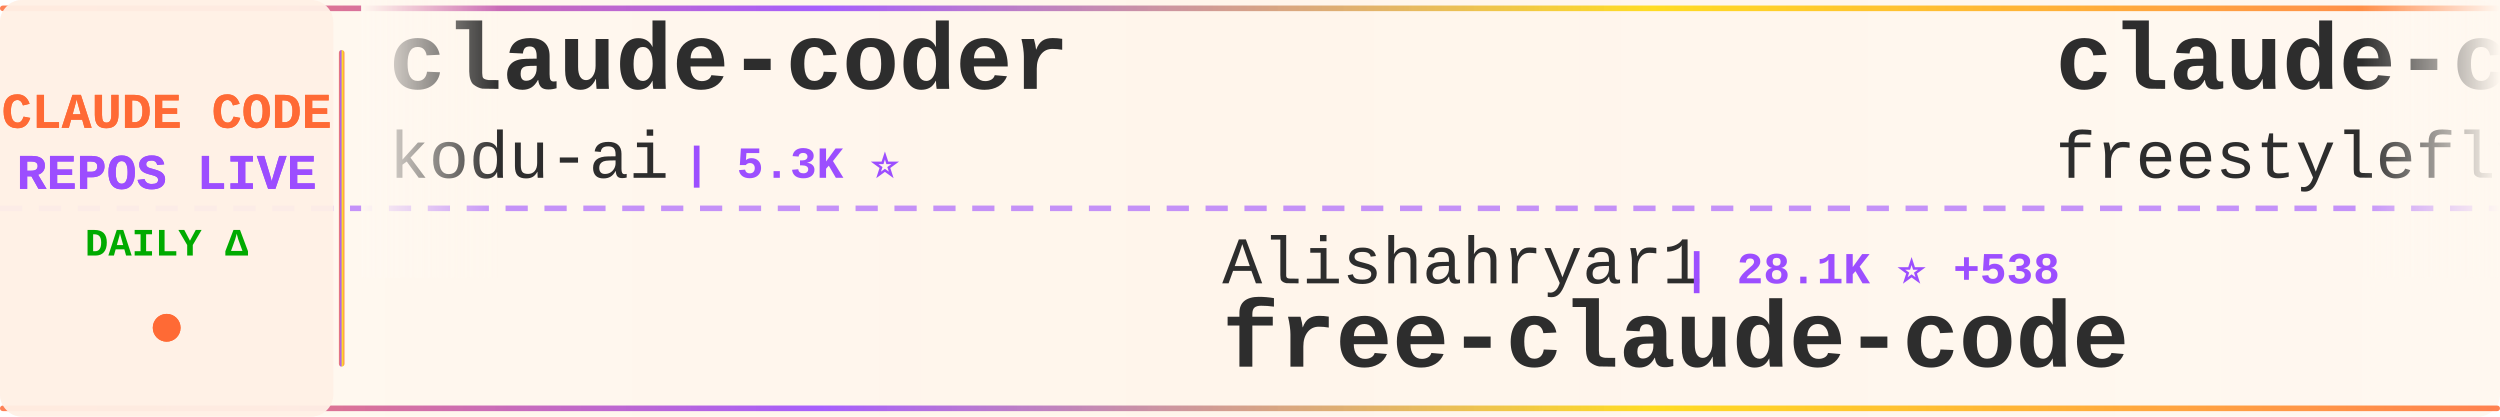
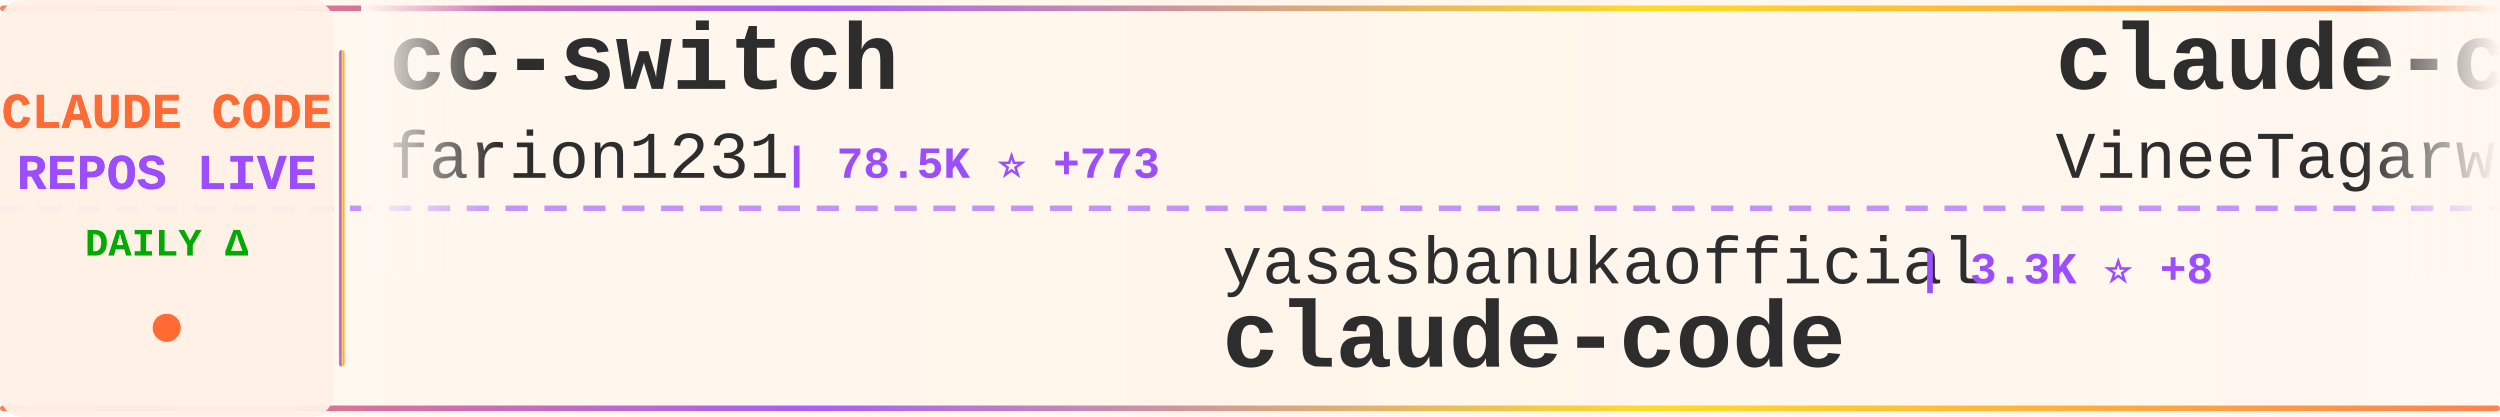
<svg xmlns="http://www.w3.org/2000/svg" width="900" height="150">
  <defs>
    <linearGradient id="tickerBg" x1="0%" y1="0%" x2="100%" y2="0%">
      <stop offset="0%" style="stop-color:#fff8f0;stop-opacity:0.98" />
      <stop offset="50%" style="stop-color:#fff5eb;stop-opacity:1" />
      <stop offset="100%" style="stop-color:#fff8f0;stop-opacity:0.98" />
    </linearGradient>
    <linearGradient id="borderGrad" x1="0%" y1="0%" x2="100%" y2="0%">
      <stop offset="0%" style="stop-color:#FF6B35;stop-opacity:0.85">
        <animate attributeName="stop-opacity" values="0.85;1;0.85" dur="2s" repeatCount="indefinite" />
      </stop>
      <stop offset="33%" style="stop-color:#9C4EFF;stop-opacity:0.9">
        <animate attributeName="stop-opacity" values="0.9;1;0.9" dur="2.2s" repeatCount="indefinite" />
      </stop>
      <stop offset="66%" style="stop-color:#FFD700;stop-opacity:0.85">
        <animate attributeName="stop-opacity" values="0.85;1;0.85" dur="1.8s" repeatCount="indefinite" />
      </stop>
      <stop offset="100%" style="stop-color:#FF6B35;stop-opacity:0.85">
        <animate attributeName="stop-opacity" values="0.85;1;0.85" dur="2s" repeatCount="indefinite" />
      </stop>
    </linearGradient>
    <filter id="textGlow">
      <feGaussianBlur stdDeviation="0.15" result="coloredBlur" />
      <feMerge>
        <feMergeNode in="coloredBlur" />
        <feMergeNode in="SourceGraphic" />
      </feMerge>
    </filter>
    <filter id="metricGlow">
      <feGaussianBlur stdDeviation="0.2" result="coloredBlur" />
      <feMerge>
        <feMergeNode in="coloredBlur" />
        <feMergeNode in="SourceGraphic" />
      </feMerge>
    </filter>
    <linearGradient id="leftFade" x1="0%" y1="0%" x2="100%" y2="0%">
      <stop offset="0%" style="stop-color:#fff8f0;stop-opacity:1" />
      <stop offset="100%" style="stop-color:#fff8f0;stop-opacity:0" />
    </linearGradient>
    <linearGradient id="rightFade" x1="0%" y1="0%" x2="100%" y2="0%">
      <stop offset="0%" style="stop-color:#fff8f0;stop-opacity:0" />
      <stop offset="100%" style="stop-color:#fff8f0;stop-opacity:1" />
    </linearGradient>
  </defs>
  <rect width="900" height="150" fill="url(#tickerBg)" rx="8" />
  <rect x="0" y="2" width="900" height="2" fill="url(#borderGrad)" rx="1" />
  <rect x="0" y="146" width="900" height="2" fill="url(#borderGrad)" rx="1" />
  <line x1="0" y1="75" x2="900" y2="75" stroke="#9C4EFF" stroke-width="2" stroke-dasharray="8 6" opacity="0.6" />
  <rect x="0" y="0" width="120" height="150" fill="#fff0e6" opacity="0.95" rx="8" />
  <text x="60" y="46" font-family="'Courier New', monospace" font-size="18" font-weight="bold" fill="#FF6B35" text-anchor="middle" filter="url(#textGlow)">
    CLAUDE CODE
  </text>
  <text x="60" y="68" font-family="'Courier New', monospace" font-size="18" font-weight="bold" fill="#9C4EFF" text-anchor="middle" filter="url(#textGlow)">
    REPOS LIVE
  </text>
  <text x="60" y="92" font-family="'Courier New', monospace" font-size="14" font-weight="bold" fill="#00aa00" text-anchor="middle">
    DAILY Δ
  </text>
  <circle cx="60" cy="118" r="5" fill="#FF6B35" filter="url(#metricGlow)">
    <animate attributeName="r" values="4;6;4" dur="1.5s" repeatCount="indefinite" />
    <animate attributeName="opacity" values="0.6;1;0.6" dur="1.5s" repeatCount="indefinite" />
  </circle>
  <rect x="122" y="18" width="2" height="114" fill="url(#borderGrad)" rx="1" />
  <clipPath id="tickerClip">
    <rect x="130" y="0" width="770" height="150" />
  </clipPath>
  <g clip-path="url(#tickerClip)">
    <g id="tickerItems">
      <animateTransform attributeName="transform" attributeType="XML" type="translate" from="0 0" to="-3000 0" dur="54s" repeatCount="indefinite" />
      <g transform="translate(0, 0)">
-         <text x="140" y="32" font-family="'Courier New', monospace" font-size="34" font-weight="bold" fill="#2d2d2d">claude-coder</text>
-         <text x="140" y="64" font-family="'Courier New', monospace" font-size="24" font-weight="normal" fill="#2d2d2d" opacity="1.0">kodu-ai</text>
-         <text x="246" y="64" font-family="'Courier New', monospace" font-size="16" font-weight="bold" fill="#9C4EFF"> | 5.3K ⭐</text>
+         <text x="140" y="32" font-family="'Courier New', monospace" font-size="34" font-weight="bold" fill="#2d2d2d">cc-switch</text>
+         <text x="140" y="64" font-family="'Courier New', monospace" font-size="24" font-weight="normal" fill="#2d2d2d" opacity="1.0">farion1231</text>
+         <text x="282" y="64" font-family="'Courier New', monospace" font-size="16" font-weight="bold" fill="#9C4EFF"> | 78.5K ⭐ +773</text>
      </g>
      <g transform="translate(300, 0)">
-         <text x="140" y="102" font-family="'Courier New', monospace" font-size="24" font-weight="normal" fill="#2d2d2d" opacity="1.0">Alishahryar1</text>
-         <text x="306" y="102" font-family="'Courier New', monospace" font-size="16" font-weight="bold" fill="#9C4EFF"> | 28.1K ⭐ +538</text>
-         <text x="140" y="132" font-family="'Courier New', monospace" font-size="34" font-weight="bold" fill="#2d2d2d">free-claude-code</text>
+         <text x="140" y="102" font-family="'Courier New', monospace" font-size="24" font-weight="normal" fill="#2d2d2d" opacity="1.0">yasasbanukaofficial</text>
+         <text x="390" y="102" font-family="'Courier New', monospace" font-size="16" font-weight="bold" fill="#9C4EFF"> | 3.3K ⭐ +8</text>
+         <text x="140" y="132" font-family="'Courier New', monospace" font-size="34" font-weight="bold" fill="#2d2d2d">claude-code</text>
      </g>
      <g transform="translate(600, 0)">
        <text x="140" y="32" font-family="'Courier New', monospace" font-size="34" font-weight="bold" fill="#2d2d2d">claude-code</text>
-         <text x="140" y="64" font-family="'Courier New', monospace" font-size="24" font-weight="normal" fill="#2d2d2d" opacity="1.0">freestylefly</text>
-         <text x="306" y="64" font-family="'Courier New', monospace" font-size="16" font-weight="bold" fill="#9C4EFF"> | 125 ⭐</text>
+         <text x="140" y="64" font-family="'Courier New', monospace" font-size="24" font-weight="normal" fill="#2d2d2d" opacity="1.0">VineeTagarwaL-code</text>
+         <text x="378" y="64" font-family="'Courier New', monospace" font-size="16" font-weight="bold" fill="#9C4EFF"> | 275 ⭐</text>
      </g>
      <g transform="translate(900, 0)">
-         <text x="140" y="102" font-family="'Courier New', monospace" font-size="24" font-weight="normal" fill="#2d2d2d" opacity="1.0">claude-code-best</text>
-         <text x="354" y="102" font-family="'Courier New', monospace" font-size="16" font-weight="bold" fill="#9C4EFF"> | 18.7K ⭐ +68</text>
+         <text x="140" y="102" font-family="'Courier New', monospace" font-size="24" font-weight="normal" fill="#2d2d2d" opacity="1.0">anthropics</text>
+         <text x="282" y="102" font-family="'Courier New', monospace" font-size="16" font-weight="bold" fill="#9C4EFF"> | 7.7K ⭐ +10</text>
+         <text x="140" y="132" font-family="'Courier New', monospace" font-size="34" font-weight="bold" fill="#2d2d2d">claude-code-action</text>
+       </g>
+       <g transform="translate(1200, 0)">
+         <text x="140" y="32" font-family="'Courier New', monospace" font-size="34" font-weight="bold" fill="#2d2d2d">Claude-Code</text>
+         <text x="140" y="64" font-family="'Courier New', monospace" font-size="24" font-weight="normal" fill="#2d2d2d" opacity="1.0">pengchengneo</text>
+         <text x="306" y="64" font-family="'Courier New', monospace" font-size="16" font-weight="bold" fill="#9C4EFF"> | 1.4K ⭐ +5</text>
+       </g>
+       <g transform="translate(1500, 0)">
+         <text x="140" y="102" font-family="'Courier New', monospace" font-size="24" font-weight="normal" fill="#2d2d2d" opacity="1.0">musistudio</text>
+         <text x="282" y="102" font-family="'Courier New', monospace" font-size="16" font-weight="bold" fill="#9C4EFF"> | 34.3K ⭐ +27</text>
+         <text x="140" y="132" font-family="'Courier New', monospace" font-size="34" font-weight="bold" fill="#2d2d2d">claude-code-router</text>
+       </g>
+       <g transform="translate(1800, 0)">
+         <text x="140" y="32" font-family="'Courier New', monospace" font-size="34" font-weight="bold" fill="#2d2d2d">claude-code</text>
+         <text x="140" y="64" font-family="'Courier New', monospace" font-size="24" font-weight="normal" fill="#2d2d2d" opacity="1.0">alex000kim</text>
+         <text x="282" y="64" font-family="'Courier New', monospace" font-size="16" font-weight="bold" fill="#9C4EFF"> | 227 ⭐</text>
+       </g>
+       <g transform="translate(2100, 0)">
+         <text x="140" y="102" font-family="'Courier New', monospace" font-size="24" font-weight="normal" fill="#2d2d2d" opacity="1.0">codeaashu</text>
+         <text x="270" y="102" font-family="'Courier New', monospace" font-size="16" font-weight="bold" fill="#9C4EFF"> | 2.7K ⭐ +8</text>
        <text x="140" y="132" font-family="'Courier New', monospace" font-size="34" font-weight="bold" fill="#2d2d2d">claude-code</text>
      </g>
-       <g transform="translate(1200, 0)">
-         <text x="140" y="32" font-family="'Courier New', monospace" font-size="34" font-weight="bold" fill="#2d2d2d">Open-ClaudeCode</text>
-         <text x="140" y="64" font-family="'Courier New', monospace" font-size="24" font-weight="normal" fill="#2d2d2d" opacity="1.0">LING71671</text>
-         <text x="270" y="64" font-family="'Courier New', monospace" font-size="16" font-weight="bold" fill="#9C4EFF"> | 852 ⭐ +3</text>
-       </g>
-       <g transform="translate(1500, 0)">
-         <text x="140" y="102" font-family="'Courier New', monospace" font-size="24" font-weight="normal" fill="#2d2d2d" opacity="1.0">JrCx7scC</text>
-         <text x="258" y="102" font-family="'Courier New', monospace" font-size="16" font-weight="bold" fill="#9C4EFF"> | 368 ⭐</text>
-         <text x="140" y="132" font-family="'Courier New', monospace" font-size="34" font-weight="bold" fill="#2d2d2d">claude-code-source</text>
-       </g>
-       <g transform="translate(1800, 0)">
-         <text x="140" y="32" font-family="'Courier New', monospace" font-size="34" font-weight="bold" fill="#2d2d2d">Claude-code</text>
-         <text x="140" y="64" font-family="'Courier New', monospace" font-size="24" font-weight="normal" fill="#2d2d2d" opacity="1.0">fazxes</text>
-         <text x="234" y="64" font-family="'Courier New', monospace" font-size="16" font-weight="bold" fill="#9C4EFF"> | 216 ⭐</text>
-       </g>
-       <g transform="translate(2100, 0)">
-         <text x="140" y="102" font-family="'Courier New', monospace" font-size="24" font-weight="normal" fill="#2d2d2d" opacity="1.0">chauncygu</text>
-         <text x="270" y="102" font-family="'Courier New', monospace" font-size="16" font-weight="bold" fill="#9C4EFF"> | 2.5K ⭐ +6</text>
-         <text x="140" y="132" font-family="'Courier New', monospace" font-size="34" font-weight="bold" fill="#2d2d2d">collection-claude-code-s...</text>
-       </g>
      <g transform="translate(2400, 0)">
-         <text x="140" y="32" font-family="'Courier New', monospace" font-size="34" font-weight="bold" fill="#2d2d2d">claude-code-proxy</text>
-         <text x="140" y="64" font-family="'Courier New', monospace" font-size="24" font-weight="normal" fill="#2d2d2d" opacity="1.0">fuergaosi233</text>
-         <text x="306" y="64" font-family="'Courier New', monospace" font-size="16" font-weight="bold" fill="#9C4EFF"> | 2.6K ⭐ +2</text>
+         <text x="140" y="32" font-family="'Courier New', monospace" font-size="34" font-weight="bold" fill="#2d2d2d">claude-skills</text>
+         <text x="140" y="64" font-family="'Courier New', monospace" font-size="24" font-weight="normal" fill="#2d2d2d" opacity="1.0">alirezarezvani</text>
+         <text x="330" y="64" font-family="'Courier New', monospace" font-size="16" font-weight="bold" fill="#9C4EFF"> | 15.9K ⭐ +131</text>
      </g>
      <g transform="translate(2700, 0)">
-         <text x="140" y="102" font-family="'Courier New', monospace" font-size="24" font-weight="normal" fill="#2d2d2d" opacity="1.0">andrew-kramer-inno</text>
-         <text x="378" y="102" font-family="'Courier New', monospace" font-size="16" font-weight="bold" fill="#9C4EFF"> | 590 ⭐ +1</text>
-         <text x="140" y="132" font-family="'Courier New', monospace" font-size="34" font-weight="bold" fill="#2d2d2d">claude-code-source-build</text>
+         <text x="140" y="102" font-family="'Courier New', monospace" font-size="24" font-weight="normal" fill="#2d2d2d" opacity="1.0">darcyegb</text>
+         <text x="258" y="102" font-family="'Courier New', monospace" font-size="16" font-weight="bold" fill="#9C4EFF"> | 701 ⭐</text>
+         <text x="140" y="132" font-family="'Courier New', monospace" font-size="34" font-weight="bold" fill="#2d2d2d">ClaudeCodeAgents</text>
      </g>
      <g transform="translate(3000, 0)">
-         <text x="140" y="32" font-family="'Courier New', monospace" font-size="34" font-weight="bold" fill="#2d2d2d">claude-coder</text>
-         <text x="140" y="64" font-family="'Courier New', monospace" font-size="24" font-weight="normal" fill="#2d2d2d" opacity="1.0">kodu-ai</text>
-         <text x="246" y="64" font-family="'Courier New', monospace" font-size="16" font-weight="bold" fill="#9C4EFF"> | 5.3K ⭐</text>
+         <text x="140" y="32" font-family="'Courier New', monospace" font-size="34" font-weight="bold" fill="#2d2d2d">cc-switch</text>
+         <text x="140" y="64" font-family="'Courier New', monospace" font-size="24" font-weight="normal" fill="#2d2d2d" opacity="1.0">farion1231</text>
+         <text x="282" y="64" font-family="'Courier New', monospace" font-size="16" font-weight="bold" fill="#9C4EFF"> | 78.5K ⭐ +773</text>
      </g>
      <g transform="translate(3300, 0)">
-         <text x="140" y="102" font-family="'Courier New', monospace" font-size="24" font-weight="normal" fill="#2d2d2d" opacity="1.0">Alishahryar1</text>
-         <text x="306" y="102" font-family="'Courier New', monospace" font-size="16" font-weight="bold" fill="#9C4EFF"> | 28.1K ⭐ +538</text>
-         <text x="140" y="132" font-family="'Courier New', monospace" font-size="34" font-weight="bold" fill="#2d2d2d">free-claude-code</text>
+         <text x="140" y="102" font-family="'Courier New', monospace" font-size="24" font-weight="normal" fill="#2d2d2d" opacity="1.0">yasasbanukaofficial</text>
+         <text x="390" y="102" font-family="'Courier New', monospace" font-size="16" font-weight="bold" fill="#9C4EFF"> | 3.3K ⭐ +8</text>
+         <text x="140" y="132" font-family="'Courier New', monospace" font-size="34" font-weight="bold" fill="#2d2d2d">claude-code</text>
      </g>
      <g transform="translate(3600, 0)">
        <text x="140" y="32" font-family="'Courier New', monospace" font-size="34" font-weight="bold" fill="#2d2d2d">claude-code</text>
-         <text x="140" y="64" font-family="'Courier New', monospace" font-size="24" font-weight="normal" fill="#2d2d2d" opacity="1.0">freestylefly</text>
-         <text x="306" y="64" font-family="'Courier New', monospace" font-size="16" font-weight="bold" fill="#9C4EFF"> | 125 ⭐</text>
+         <text x="140" y="64" font-family="'Courier New', monospace" font-size="24" font-weight="normal" fill="#2d2d2d" opacity="1.0">VineeTagarwaL-code</text>
+         <text x="378" y="64" font-family="'Courier New', monospace" font-size="16" font-weight="bold" fill="#9C4EFF"> | 275 ⭐</text>
      </g>
      <g transform="translate(3900, 0)">
-         <text x="140" y="102" font-family="'Courier New', monospace" font-size="24" font-weight="normal" fill="#2d2d2d" opacity="1.0">claude-code-best</text>
-         <text x="354" y="102" font-family="'Courier New', monospace" font-size="16" font-weight="bold" fill="#9C4EFF"> | 18.7K ⭐ +68</text>
-         <text x="140" y="132" font-family="'Courier New', monospace" font-size="34" font-weight="bold" fill="#2d2d2d">claude-code</text>
+         <text x="140" y="102" font-family="'Courier New', monospace" font-size="24" font-weight="normal" fill="#2d2d2d" opacity="1.0">anthropics</text>
+         <text x="282" y="102" font-family="'Courier New', monospace" font-size="16" font-weight="bold" fill="#9C4EFF"> | 7.7K ⭐ +10</text>
+         <text x="140" y="132" font-family="'Courier New', monospace" font-size="34" font-weight="bold" fill="#2d2d2d">claude-code-action</text>
      </g>
    </g>
  </g>
  <rect x="130" y="0" width="50" height="100" fill="url(#leftFade)" />
  <rect x="850" y="0" width="50" height="100" fill="url(#rightFade)" />
</svg>
